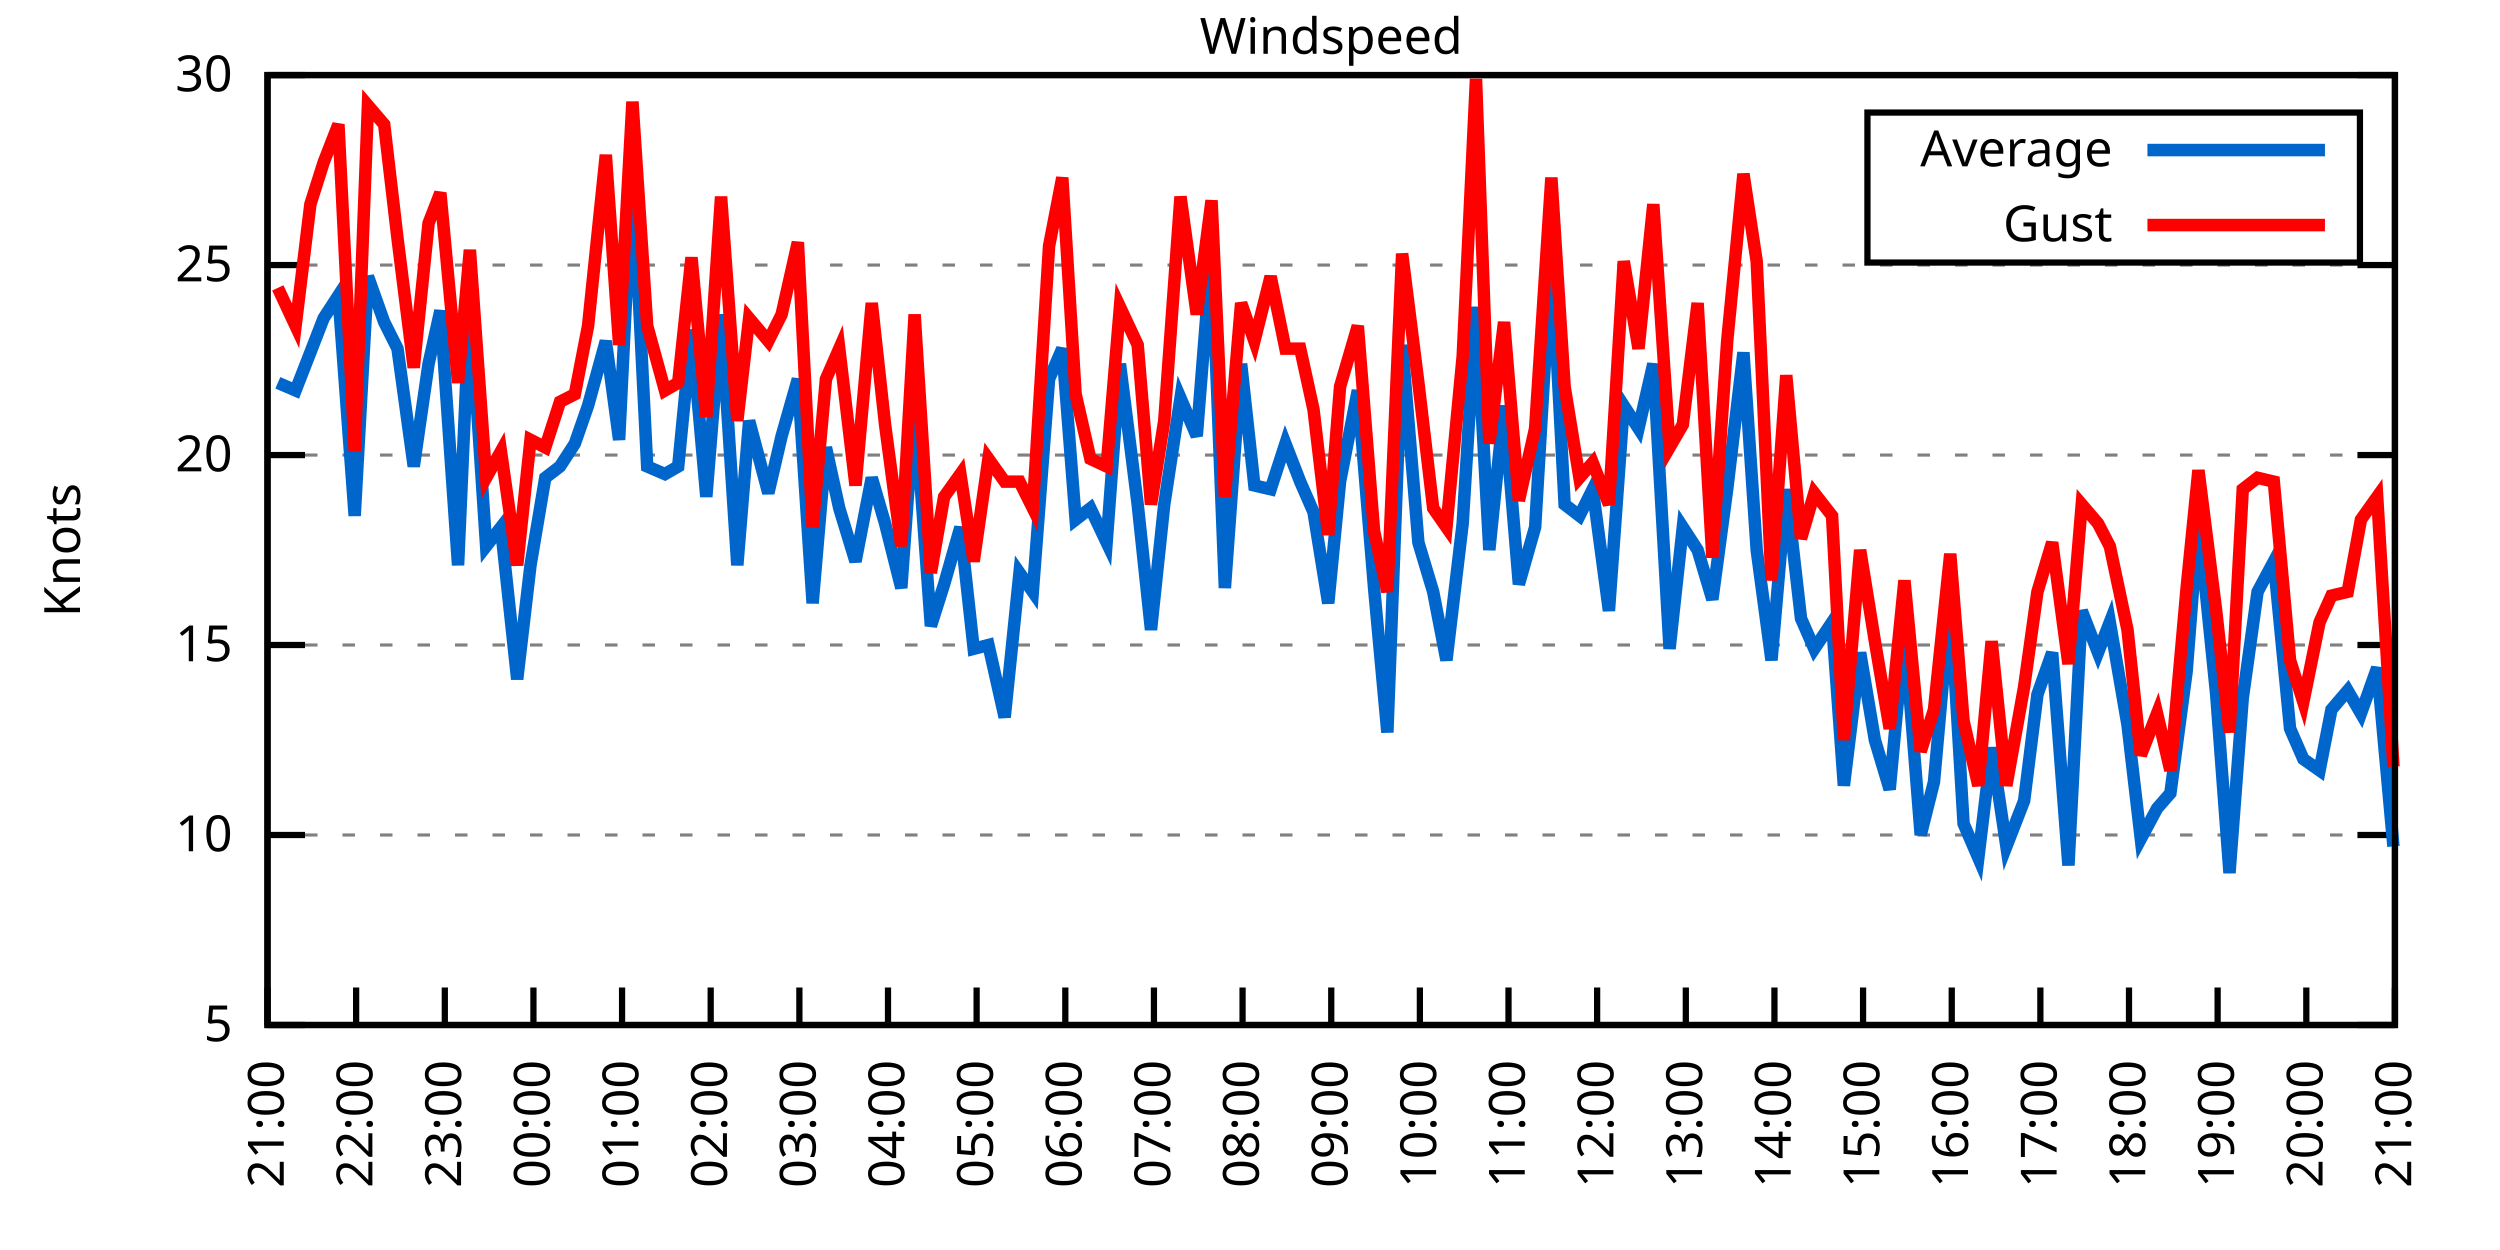
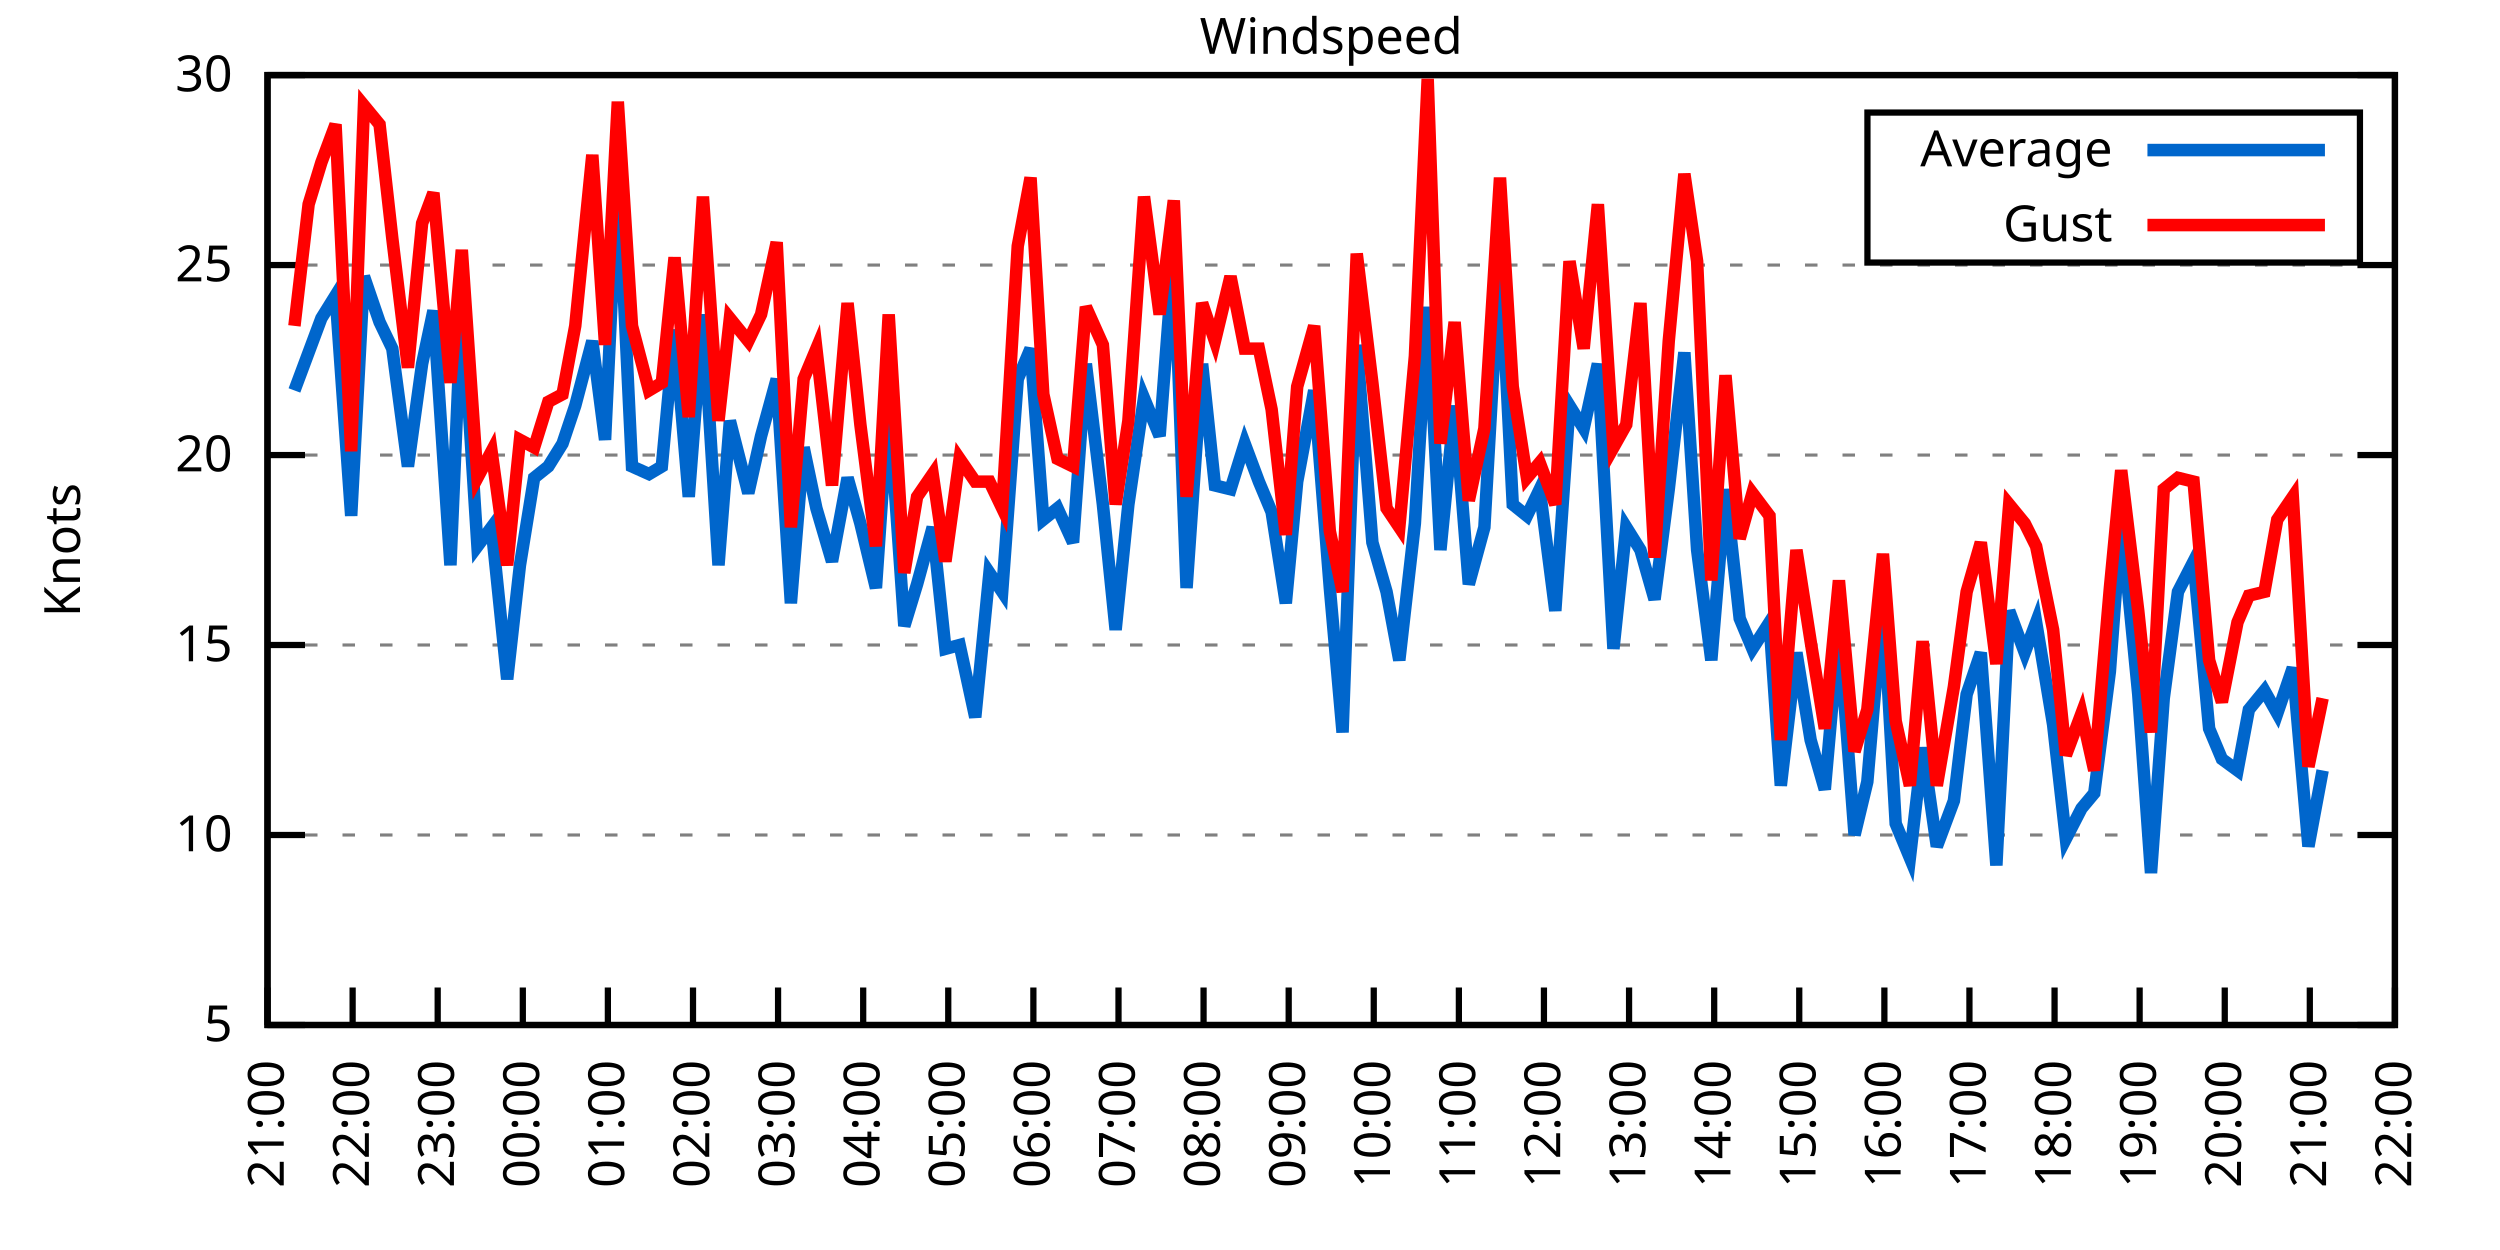
<svg xmlns="http://www.w3.org/2000/svg" xmlns:xlink="http://www.w3.org/1999/xlink" width="400" height="200" viewBox="0 0 400 200">
  <g id="gnuplot_canvas">
    <rect x="0" y="0" width="400" height="200" fill="none" />
    <defs>
      <circle id="gpDot" r="0.5" stroke-width="0.5" stroke="currentColor" />
      <path id="gpPt0" stroke-width="0.333" stroke="currentColor" d="M-1,0 h2 M0,-1 v2" />
      <path id="gpPt1" stroke-width="0.333" stroke="currentColor" d="M-1,-1 L1,1 M1,-1 L-1,1" />
      <path id="gpPt2" stroke-width="0.333" stroke="currentColor" d="M-1,0 L1,0 M0,-1 L0,1 M-1,-1 L1,1 M-1,1 L1,-1" />
      <rect id="gpPt3" stroke-width="0.333" stroke="currentColor" x="-1" y="-1" width="2" height="2" />
      <rect id="gpPt4" stroke-width="0.333" stroke="currentColor" fill="currentColor" x="-1" y="-1" width="2" height="2" />
      <circle id="gpPt5" stroke-width="0.333" stroke="currentColor" cx="0" cy="0" r="1" />
      <use xlink:href="#gpPt5" id="gpPt6" fill="currentColor" stroke="none" />
      <path id="gpPt7" stroke-width="0.333" stroke="currentColor" d="M0,-1.33 L-1.33,0.67 L1.33,0.67 z" />
      <use xlink:href="#gpPt7" id="gpPt8" fill="currentColor" stroke="none" />
      <use xlink:href="#gpPt7" id="gpPt9" stroke="currentColor" transform="rotate(180)" />
      <use xlink:href="#gpPt9" id="gpPt10" fill="currentColor" stroke="none" />
      <use xlink:href="#gpPt3" id="gpPt11" stroke="currentColor" transform="rotate(45)" />
      <use xlink:href="#gpPt11" id="gpPt12" fill="currentColor" stroke="none" />
      <path id="gpPt13" stroke-width="0.333" stroke="currentColor" d="M0,1.330 L1.265,0.411 L0.782,-1.067 L-0.782,-1.076 L-1.265,0.411 z" />
      <use xlink:href="#gpPt13" id="gpPt14" fill="currentColor" stroke="none" />
      <filter id="textbox" filterUnits="objectBoundingBox" x="0" y="0" height="1" width="1">
        <feFlood flood-color="white" flood-opacity="1" result="bgnd" />
        <feComposite in="SourceGraphic" in2="bgnd" operator="atop" />
      </filter>
      <filter id="greybox" filterUnits="objectBoundingBox" x="0" y="0" height="1" width="1">
        <feFlood flood-color="lightgrey" flood-opacity="1" result="grey" />
        <feComposite in="SourceGraphic" in2="grey" operator="atop" />
      </filter>
    </defs>
    <g fill="none" color="white" stroke="currentColor" stroke-width="1.00" stroke-linecap="butt" stroke-linejoin="miter">
</g>
    <g fill="none" color="black" stroke="currentColor" stroke-width="1.00" stroke-linecap="butt" stroke-linejoin="miter">
      <g stroke="none" shape-rendering="crispEdges">
        <polygon fill="rgb(255, 255, 255)" points="42.80,164.00 383.18,164.00 383.18,12.02 42.80,12.02 " />
      </g>
    </g>
    <g fill="none" color="black" stroke="currentColor" stroke-width="1.00" stroke-linecap="butt" stroke-linejoin="miter">
</g>
    <g fill="none" color="black" stroke="black" stroke-width="0.50" stroke-linecap="butt" stroke-linejoin="miter">
</g>
    <g fill="none" color="gray" stroke="currentColor" stroke-width="0.50" stroke-linecap="butt" stroke-linejoin="miter">
      <path stroke="gray" stroke-dasharray="2,4" class="gridline" d="M42.80,164.00 L383.19,164.00  " />
    </g>
    <g fill="none" color="gray" stroke="gray" stroke-width="1.00" stroke-linecap="butt" stroke-linejoin="miter">
</g>
    <g fill="none" color="black" stroke="currentColor" stroke-width="1.00" stroke-linecap="butt" stroke-linejoin="miter">
      <path stroke="black" d="M42.80,164.00 L48.80,164.00 M383.19,164.00 L377.19,164.00  " />
      <g transform="translate(37.20,166.60)" stroke="none" fill="black" font-family="Sans" font-size="8.00" text-anchor="end">
        <text>
          <tspan font-family="Sans"> 5</tspan>
        </text>
      </g>
    </g>
    <g fill="none" color="black" stroke="currentColor" stroke-width="1.00" stroke-linecap="butt" stroke-linejoin="miter">
</g>
    <g fill="none" color="black" stroke="black" stroke-width="0.50" stroke-linecap="butt" stroke-linejoin="miter">
</g>
    <g fill="none" color="gray" stroke="currentColor" stroke-width="0.50" stroke-linecap="butt" stroke-linejoin="miter">
      <path stroke="gray" stroke-dasharray="2,4" class="gridline" d="M42.80,133.60 L383.19,133.60  " />
    </g>
    <g fill="none" color="gray" stroke="gray" stroke-width="1.00" stroke-linecap="butt" stroke-linejoin="miter">
</g>
    <g fill="none" color="black" stroke="currentColor" stroke-width="1.00" stroke-linecap="butt" stroke-linejoin="miter">
      <path stroke="black" d="M42.80,133.60 L48.80,133.60 M383.19,133.60 L377.19,133.60  " />
      <g transform="translate(37.20,136.20)" stroke="none" fill="black" font-family="Sans" font-size="8.00" text-anchor="end">
        <text>
          <tspan font-family="Sans"> 10</tspan>
        </text>
      </g>
    </g>
    <g fill="none" color="black" stroke="currentColor" stroke-width="1.00" stroke-linecap="butt" stroke-linejoin="miter">
</g>
    <g fill="none" color="black" stroke="black" stroke-width="0.50" stroke-linecap="butt" stroke-linejoin="miter">
</g>
    <g fill="none" color="gray" stroke="currentColor" stroke-width="0.50" stroke-linecap="butt" stroke-linejoin="miter">
      <path stroke="gray" stroke-dasharray="2,4" class="gridline" d="M42.80,103.20 L383.19,103.20  " />
    </g>
    <g fill="none" color="gray" stroke="gray" stroke-width="1.00" stroke-linecap="butt" stroke-linejoin="miter">
</g>
    <g fill="none" color="black" stroke="currentColor" stroke-width="1.00" stroke-linecap="butt" stroke-linejoin="miter">
      <path stroke="black" d="M42.80,103.20 L48.80,103.20 M383.19,103.20 L377.19,103.20  " />
      <g transform="translate(37.20,105.80)" stroke="none" fill="black" font-family="Sans" font-size="8.00" text-anchor="end">
        <text>
          <tspan font-family="Sans"> 15</tspan>
        </text>
      </g>
    </g>
    <g fill="none" color="black" stroke="currentColor" stroke-width="1.00" stroke-linecap="butt" stroke-linejoin="miter">
</g>
    <g fill="none" color="black" stroke="black" stroke-width="0.50" stroke-linecap="butt" stroke-linejoin="miter">
</g>
    <g fill="none" color="gray" stroke="currentColor" stroke-width="0.50" stroke-linecap="butt" stroke-linejoin="miter">
      <path stroke="gray" stroke-dasharray="2,4" class="gridline" d="M42.80,72.81 L383.19,72.81  " />
    </g>
    <g fill="none" color="gray" stroke="gray" stroke-width="1.00" stroke-linecap="butt" stroke-linejoin="miter">
</g>
    <g fill="none" color="black" stroke="currentColor" stroke-width="1.00" stroke-linecap="butt" stroke-linejoin="miter">
      <path stroke="black" d="M42.80,72.81 L48.80,72.81 M383.19,72.81 L377.19,72.81  " />
      <g transform="translate(37.20,75.41)" stroke="none" fill="black" font-family="Sans" font-size="8.00" text-anchor="end">
        <text>
          <tspan font-family="Sans"> 20</tspan>
        </text>
      </g>
    </g>
    <g fill="none" color="black" stroke="currentColor" stroke-width="1.00" stroke-linecap="butt" stroke-linejoin="miter">
</g>
    <g fill="none" color="black" stroke="black" stroke-width="0.50" stroke-linecap="butt" stroke-linejoin="miter">
</g>
    <g fill="none" color="gray" stroke="currentColor" stroke-width="0.50" stroke-linecap="butt" stroke-linejoin="miter">
      <path stroke="gray" stroke-dasharray="2,4" class="gridline" d="M42.80,42.41 L383.19,42.41  " />
    </g>
    <g fill="none" color="gray" stroke="gray" stroke-width="1.00" stroke-linecap="butt" stroke-linejoin="miter">
</g>
    <g fill="none" color="black" stroke="currentColor" stroke-width="1.00" stroke-linecap="butt" stroke-linejoin="miter">
      <path stroke="black" d="M42.80,42.41 L48.80,42.41 M383.19,42.41 L377.19,42.41  " />
      <g transform="translate(37.20,45.01)" stroke="none" fill="black" font-family="Sans" font-size="8.00" text-anchor="end">
        <text>
          <tspan font-family="Sans"> 25</tspan>
        </text>
      </g>
    </g>
    <g fill="none" color="black" stroke="currentColor" stroke-width="1.00" stroke-linecap="butt" stroke-linejoin="miter">
</g>
    <g fill="none" color="black" stroke="black" stroke-width="0.50" stroke-linecap="butt" stroke-linejoin="miter">
</g>
    <g fill="none" color="gray" stroke="currentColor" stroke-width="0.50" stroke-linecap="butt" stroke-linejoin="miter">
      <path stroke="gray" stroke-dasharray="2,4" class="gridline" d="M42.80,12.01 L383.19,12.01  " />
    </g>
    <g fill="none" color="gray" stroke="gray" stroke-width="1.00" stroke-linecap="butt" stroke-linejoin="miter">
</g>
    <g fill="none" color="black" stroke="currentColor" stroke-width="1.00" stroke-linecap="butt" stroke-linejoin="miter">
      <path stroke="black" d="M42.80,12.01 L48.80,12.01 M383.19,12.01 L377.19,12.01  " />
      <g transform="translate(37.20,14.61)" stroke="none" fill="black" font-family="Sans" font-size="8.00" text-anchor="end">
        <text>
          <tspan font-family="Sans"> 30</tspan>
        </text>
      </g>
    </g>
    <g fill="none" color="black" stroke="currentColor" stroke-width="1.00" stroke-linecap="butt" stroke-linejoin="miter">
      <path stroke="black" d="M42.80,164.00 L42.80,158.00  " />
      <g transform="translate(45.40,169.60) rotate(270.00)" stroke="none" fill="black" font-family="Sans" font-size="8.00" text-anchor="end">
        <text>
          <tspan font-family="Sans">21:00</tspan>
        </text>
      </g>
    </g>
    <g fill="none" color="black" stroke="currentColor" stroke-width="1.00" stroke-linecap="butt" stroke-linejoin="miter">
-       <path stroke="black" d="M56.98,164.00 L56.98,158.00  " />
-       <g transform="translate(59.58,169.60) rotate(270.00)" stroke="none" fill="black" font-family="Sans" font-size="8.00" text-anchor="end">
+       <path stroke="black" d="M56.42,164.00 L56.42,158.00  " />
+       <g transform="translate(59.02,169.60) rotate(270.00)" stroke="none" fill="black" font-family="Sans" font-size="8.00" text-anchor="end">
        <text>
          <tspan font-family="Sans">22:00</tspan>
        </text>
      </g>
    </g>
    <g fill="none" color="black" stroke="currentColor" stroke-width="1.00" stroke-linecap="butt" stroke-linejoin="miter">
-       <path stroke="black" d="M71.17,164.00 L71.17,158.00  " />
-       <g transform="translate(73.77,169.60) rotate(270.00)" stroke="none" fill="black" font-family="Sans" font-size="8.00" text-anchor="end">
+       <path stroke="black" d="M70.03,164.00 L70.03,158.00  " />
+       <g transform="translate(72.63,169.60) rotate(270.00)" stroke="none" fill="black" font-family="Sans" font-size="8.00" text-anchor="end">
        <text>
          <tspan font-family="Sans">23:00</tspan>
        </text>
      </g>
    </g>
    <g fill="none" color="black" stroke="currentColor" stroke-width="1.00" stroke-linecap="butt" stroke-linejoin="miter">
-       <path stroke="black" d="M85.35,164.00 L85.35,158.00  " />
-       <g transform="translate(87.95,169.60) rotate(270.00)" stroke="none" fill="black" font-family="Sans" font-size="8.00" text-anchor="end">
+       <path stroke="black" d="M83.65,164.00 L83.65,158.00  " />
+       <g transform="translate(86.25,169.60) rotate(270.00)" stroke="none" fill="black" font-family="Sans" font-size="8.00" text-anchor="end">
        <text>
          <tspan font-family="Sans">00:00</tspan>
        </text>
      </g>
    </g>
    <g fill="none" color="black" stroke="currentColor" stroke-width="1.00" stroke-linecap="butt" stroke-linejoin="miter">
-       <path stroke="black" d="M99.53,164.00 L99.53,158.00  " />
-       <g transform="translate(102.13,169.60) rotate(270.00)" stroke="none" fill="black" font-family="Sans" font-size="8.00" text-anchor="end">
+       <path stroke="black" d="M97.26,164.00 L97.26,158.00  " />
+       <g transform="translate(99.86,169.60) rotate(270.00)" stroke="none" fill="black" font-family="Sans" font-size="8.00" text-anchor="end">
        <text>
          <tspan font-family="Sans">01:00</tspan>
        </text>
      </g>
    </g>
    <g fill="none" color="black" stroke="currentColor" stroke-width="1.00" stroke-linecap="butt" stroke-linejoin="miter">
-       <path stroke="black" d="M113.71,164.00 L113.71,158.00  " />
-       <g transform="translate(116.31,169.60) rotate(270.00)" stroke="none" fill="black" font-family="Sans" font-size="8.00" text-anchor="end">
+       <path stroke="black" d="M110.88,164.00 L110.88,158.00  " />
+       <g transform="translate(113.48,169.60) rotate(270.00)" stroke="none" fill="black" font-family="Sans" font-size="8.00" text-anchor="end">
        <text>
          <tspan font-family="Sans">02:00</tspan>
        </text>
      </g>
    </g>
    <g fill="none" color="black" stroke="currentColor" stroke-width="1.00" stroke-linecap="butt" stroke-linejoin="miter">
-       <path stroke="black" d="M127.90,164.00 L127.90,158.00  " />
-       <g transform="translate(130.50,169.60) rotate(270.00)" stroke="none" fill="black" font-family="Sans" font-size="8.00" text-anchor="end">
+       <path stroke="black" d="M124.49,164.00 L124.49,158.00  " />
+       <g transform="translate(127.09,169.60) rotate(270.00)" stroke="none" fill="black" font-family="Sans" font-size="8.00" text-anchor="end">
        <text>
          <tspan font-family="Sans">03:00</tspan>
        </text>
      </g>
    </g>
    <g fill="none" color="black" stroke="currentColor" stroke-width="1.00" stroke-linecap="butt" stroke-linejoin="miter">
-       <path stroke="black" d="M142.08,164.00 L142.08,158.00  " />
-       <g transform="translate(144.68,169.60) rotate(270.00)" stroke="none" fill="black" font-family="Sans" font-size="8.00" text-anchor="end">
+       <path stroke="black" d="M138.11,164.00 L138.11,158.00  " />
+       <g transform="translate(140.71,169.60) rotate(270.00)" stroke="none" fill="black" font-family="Sans" font-size="8.00" text-anchor="end">
        <text>
          <tspan font-family="Sans">04:00</tspan>
        </text>
      </g>
    </g>
    <g fill="none" color="black" stroke="currentColor" stroke-width="1.00" stroke-linecap="butt" stroke-linejoin="miter">
-       <path stroke="black" d="M156.26,164.00 L156.26,158.00  " />
-       <g transform="translate(158.86,169.60) rotate(270.00)" stroke="none" fill="black" font-family="Sans" font-size="8.00" text-anchor="end">
+       <path stroke="black" d="M151.72,164.00 L151.72,158.00  " />
+       <g transform="translate(154.32,169.60) rotate(270.00)" stroke="none" fill="black" font-family="Sans" font-size="8.00" text-anchor="end">
        <text>
          <tspan font-family="Sans">05:00</tspan>
        </text>
      </g>
    </g>
    <g fill="none" color="black" stroke="currentColor" stroke-width="1.00" stroke-linecap="butt" stroke-linejoin="miter">
-       <path stroke="black" d="M170.45,164.00 L170.45,158.00  " />
-       <g transform="translate(173.05,169.60) rotate(270.00)" stroke="none" fill="black" font-family="Sans" font-size="8.00" text-anchor="end">
+       <path stroke="black" d="M165.34,164.00 L165.34,158.00  " />
+       <g transform="translate(167.94,169.60) rotate(270.00)" stroke="none" fill="black" font-family="Sans" font-size="8.00" text-anchor="end">
        <text>
          <tspan font-family="Sans">06:00</tspan>
        </text>
      </g>
    </g>
    <g fill="none" color="black" stroke="currentColor" stroke-width="1.00" stroke-linecap="butt" stroke-linejoin="miter">
-       <path stroke="black" d="M184.63,164.00 L184.63,158.00  " />
-       <g transform="translate(187.23,169.60) rotate(270.00)" stroke="none" fill="black" font-family="Sans" font-size="8.00" text-anchor="end">
+       <path stroke="black" d="M178.96,164.00 L178.96,158.00  " />
+       <g transform="translate(181.56,169.60) rotate(270.00)" stroke="none" fill="black" font-family="Sans" font-size="8.00" text-anchor="end">
        <text>
          <tspan font-family="Sans">07:00</tspan>
        </text>
      </g>
    </g>
    <g fill="none" color="black" stroke="currentColor" stroke-width="1.00" stroke-linecap="butt" stroke-linejoin="miter">
-       <path stroke="black" d="M198.81,164.00 L198.81,158.00  " />
-       <g transform="translate(201.41,169.60) rotate(270.00)" stroke="none" fill="black" font-family="Sans" font-size="8.00" text-anchor="end">
+       <path stroke="black" d="M192.57,164.00 L192.57,158.00  " />
+       <g transform="translate(195.17,169.60) rotate(270.00)" stroke="none" fill="black" font-family="Sans" font-size="8.00" text-anchor="end">
        <text>
          <tspan font-family="Sans">08:00</tspan>
        </text>
      </g>
    </g>
    <g fill="none" color="black" stroke="currentColor" stroke-width="1.00" stroke-linecap="butt" stroke-linejoin="miter">
-       <path stroke="black" d="M213.00,164.00 L213.00,158.00  " />
-       <g transform="translate(215.60,169.60) rotate(270.00)" stroke="none" fill="black" font-family="Sans" font-size="8.00" text-anchor="end">
+       <path stroke="black" d="M206.19,164.00 L206.19,158.00  " />
+       <g transform="translate(208.79,169.60) rotate(270.00)" stroke="none" fill="black" font-family="Sans" font-size="8.00" text-anchor="end">
        <text>
          <tspan font-family="Sans">09:00</tspan>
        </text>
      </g>
    </g>
    <g fill="none" color="black" stroke="currentColor" stroke-width="1.00" stroke-linecap="butt" stroke-linejoin="miter">
-       <path stroke="black" d="M227.18,164.00 L227.18,158.00  " />
-       <g transform="translate(229.78,169.60) rotate(270.00)" stroke="none" fill="black" font-family="Sans" font-size="8.00" text-anchor="end">
+       <path stroke="black" d="M219.80,164.00 L219.80,158.00  " />
+       <g transform="translate(222.40,169.60) rotate(270.00)" stroke="none" fill="black" font-family="Sans" font-size="8.00" text-anchor="end">
        <text>
          <tspan font-family="Sans">10:00</tspan>
        </text>
      </g>
    </g>
    <g fill="none" color="black" stroke="currentColor" stroke-width="1.00" stroke-linecap="butt" stroke-linejoin="miter">
-       <path stroke="black" d="M241.36,164.00 L241.36,158.00  " />
-       <g transform="translate(243.96,169.60) rotate(270.00)" stroke="none" fill="black" font-family="Sans" font-size="8.00" text-anchor="end">
+       <path stroke="black" d="M233.42,164.00 L233.42,158.00  " />
+       <g transform="translate(236.02,169.60) rotate(270.00)" stroke="none" fill="black" font-family="Sans" font-size="8.00" text-anchor="end">
        <text>
          <tspan font-family="Sans">11:00</tspan>
        </text>
      </g>
    </g>
    <g fill="none" color="black" stroke="currentColor" stroke-width="1.00" stroke-linecap="butt" stroke-linejoin="miter">
-       <path stroke="black" d="M255.54,164.00 L255.54,158.00  " />
-       <g transform="translate(258.14,169.60) rotate(270.00)" stroke="none" fill="black" font-family="Sans" font-size="8.00" text-anchor="end">
+       <path stroke="black" d="M247.03,164.00 L247.03,158.00  " />
+       <g transform="translate(249.63,169.60) rotate(270.00)" stroke="none" fill="black" font-family="Sans" font-size="8.00" text-anchor="end">
        <text>
          <tspan font-family="Sans">12:00</tspan>
        </text>
      </g>
    </g>
    <g fill="none" color="black" stroke="currentColor" stroke-width="1.00" stroke-linecap="butt" stroke-linejoin="miter">
-       <path stroke="black" d="M269.73,164.00 L269.73,158.00  " />
-       <g transform="translate(272.33,169.60) rotate(270.00)" stroke="none" fill="black" font-family="Sans" font-size="8.00" text-anchor="end">
+       <path stroke="black" d="M260.65,164.00 L260.65,158.00  " />
+       <g transform="translate(263.25,169.60) rotate(270.00)" stroke="none" fill="black" font-family="Sans" font-size="8.00" text-anchor="end">
        <text>
          <tspan font-family="Sans">13:00</tspan>
        </text>
      </g>
    </g>
    <g fill="none" color="black" stroke="currentColor" stroke-width="1.00" stroke-linecap="butt" stroke-linejoin="miter">
-       <path stroke="black" d="M283.91,164.00 L283.91,158.00  " />
-       <g transform="translate(286.51,169.60) rotate(270.00)" stroke="none" fill="black" font-family="Sans" font-size="8.00" text-anchor="end">
+       <path stroke="black" d="M274.27,164.00 L274.27,158.00  " />
+       <g transform="translate(276.87,169.60) rotate(270.00)" stroke="none" fill="black" font-family="Sans" font-size="8.00" text-anchor="end">
        <text>
          <tspan font-family="Sans">14:00</tspan>
        </text>
      </g>
    </g>
    <g fill="none" color="black" stroke="currentColor" stroke-width="1.00" stroke-linecap="butt" stroke-linejoin="miter">
-       <path stroke="black" d="M298.09,164.00 L298.09,158.00  " />
-       <g transform="translate(300.69,169.60) rotate(270.00)" stroke="none" fill="black" font-family="Sans" font-size="8.00" text-anchor="end">
+       <path stroke="black" d="M287.88,164.00 L287.88,158.00  " />
+       <g transform="translate(290.48,169.60) rotate(270.00)" stroke="none" fill="black" font-family="Sans" font-size="8.00" text-anchor="end">
        <text>
          <tspan font-family="Sans">15:00</tspan>
        </text>
      </g>
    </g>
    <g fill="none" color="black" stroke="currentColor" stroke-width="1.00" stroke-linecap="butt" stroke-linejoin="miter">
-       <path stroke="black" d="M312.28,164.00 L312.28,158.00  " />
-       <g transform="translate(314.88,169.60) rotate(270.00)" stroke="none" fill="black" font-family="Sans" font-size="8.00" text-anchor="end">
+       <path stroke="black" d="M301.50,164.00 L301.50,158.00  " />
+       <g transform="translate(304.10,169.60) rotate(270.00)" stroke="none" fill="black" font-family="Sans" font-size="8.00" text-anchor="end">
        <text>
          <tspan font-family="Sans">16:00</tspan>
        </text>
      </g>
    </g>
    <g fill="none" color="black" stroke="currentColor" stroke-width="1.00" stroke-linecap="butt" stroke-linejoin="miter">
-       <path stroke="black" d="M326.46,164.00 L326.46,158.00  " />
-       <g transform="translate(329.06,169.60) rotate(270.00)" stroke="none" fill="black" font-family="Sans" font-size="8.00" text-anchor="end">
+       <path stroke="black" d="M315.11,164.00 L315.11,158.00  " />
+       <g transform="translate(317.71,169.60) rotate(270.00)" stroke="none" fill="black" font-family="Sans" font-size="8.00" text-anchor="end">
        <text>
          <tspan font-family="Sans">17:00</tspan>
        </text>
      </g>
    </g>
    <g fill="none" color="black" stroke="currentColor" stroke-width="1.00" stroke-linecap="butt" stroke-linejoin="miter">
-       <path stroke="black" d="M340.64,164.00 L340.64,158.00  " />
-       <g transform="translate(343.24,169.60) rotate(270.00)" stroke="none" fill="black" font-family="Sans" font-size="8.00" text-anchor="end">
+       <path stroke="black" d="M328.73,164.00 L328.73,158.00  " />
+       <g transform="translate(331.33,169.60) rotate(270.00)" stroke="none" fill="black" font-family="Sans" font-size="8.00" text-anchor="end">
        <text>
          <tspan font-family="Sans">18:00</tspan>
        </text>
      </g>
    </g>
    <g fill="none" color="black" stroke="currentColor" stroke-width="1.00" stroke-linecap="butt" stroke-linejoin="miter">
-       <path stroke="black" d="M354.82,164.00 L354.82,158.00  " />
-       <g transform="translate(357.42,169.60) rotate(270.00)" stroke="none" fill="black" font-family="Sans" font-size="8.00" text-anchor="end">
+       <path stroke="black" d="M342.34,164.00 L342.34,158.00  " />
+       <g transform="translate(344.94,169.60) rotate(270.00)" stroke="none" fill="black" font-family="Sans" font-size="8.00" text-anchor="end">
        <text>
          <tspan font-family="Sans">19:00</tspan>
        </text>
      </g>
    </g>
    <g fill="none" color="black" stroke="currentColor" stroke-width="1.00" stroke-linecap="butt" stroke-linejoin="miter">
-       <path stroke="black" d="M369.01,164.00 L369.01,158.00  " />
-       <g transform="translate(371.61,169.60) rotate(270.00)" stroke="none" fill="black" font-family="Sans" font-size="8.00" text-anchor="end">
+       <path stroke="black" d="M355.96,164.00 L355.96,158.00  " />
+       <g transform="translate(358.56,169.60) rotate(270.00)" stroke="none" fill="black" font-family="Sans" font-size="8.00" text-anchor="end">
        <text>
          <tspan font-family="Sans">20:00</tspan>
+         </text>
+       </g>
+     </g>
+     <g fill="none" color="black" stroke="currentColor" stroke-width="1.00" stroke-linecap="butt" stroke-linejoin="miter">
+       <path stroke="black" d="M369.57,164.00 L369.57,158.00  " />
+       <g transform="translate(372.17,169.60) rotate(270.00)" stroke="none" fill="black" font-family="Sans" font-size="8.00" text-anchor="end">
+         <text>
+           <tspan font-family="Sans">21:00</tspan>
        </text>
      </g>
    </g>
    <g fill="none" color="black" stroke="currentColor" stroke-width="1.00" stroke-linecap="butt" stroke-linejoin="miter">
      <path stroke="black" d="M383.19,164.00 L383.19,158.00  " />
      <g transform="translate(385.79,169.60) rotate(270.00)" stroke="none" fill="black" font-family="Sans" font-size="8.00" text-anchor="end">
        <text>
-           <tspan font-family="Sans">21:00</tspan>
+           <tspan font-family="Sans">22:00</tspan>
        </text>
      </g>
    </g>
    <g fill="none" color="black" stroke="currentColor" stroke-width="1.00" stroke-linecap="butt" stroke-linejoin="miter">
</g>
    <g fill="none" color="black" stroke="currentColor" stroke-width="1.00" stroke-linecap="butt" stroke-linejoin="miter">
      <path stroke="black" d="M42.80,12.01 L42.80,164.00 L383.19,164.00 L383.19,12.01 L42.80,12.01 Z  " />
    </g>
    <g fill="none" color="black" stroke="currentColor" stroke-width="1.00" stroke-linecap="butt" stroke-linejoin="miter">
</g>
    <g fill="none" color="black" stroke="currentColor" stroke-width="1.00" stroke-linecap="butt" stroke-linejoin="miter">
      <path stroke="black" d="M298.79,42.01 L298.79,18.01 L377.59,18.01 L377.59,42.01 L298.79,42.01 Z  " />
    </g>
    <g id="Windspeed_plot_1">
      <g fill="none" color="white" stroke="black" stroke-width="2.00" stroke-linecap="butt" stroke-linejoin="miter">
</g>
      <g fill="none" color="black" stroke="currentColor" stroke-width="2.00" stroke-linecap="butt" stroke-linejoin="miter">
        <g transform="translate(337.99,26.61)" stroke="none" fill="black" font-family="Sans" font-size="8.00" text-anchor="end">
          <text>
            <tspan font-family="Sans">Average</tspan>
          </text>
        </g>
      </g>
      <g fill="none" color="black" stroke="currentColor" stroke-width="2.00" stroke-linecap="butt" stroke-linejoin="miter">
-         <path stroke="rgb(  0, 102, 204)" d="M343.59,24.01 L371.99,24.01 M44.45,61.25 L47.29,62.47 L49.66,56.39 L51.78,50.92 L54.15,47.27 L56.75,82.53   L58.87,44.23 L61.47,51.53 L63.60,55.78 L66.20,74.63 L68.57,58.21 L70.46,49.70 L73.29,90.44 L75.18,47.88   L77.78,87.40 L80.15,84.36 L82.75,108.68 L84.88,90.44 L87.24,76.45 L89.60,74.63 L91.97,70.98 L94.09,64.90   L96.93,54.57 L99.06,70.37 L101.19,27.21 L103.55,74.63 L106.39,75.85 L108.51,74.63 L110.64,52.74 L113.01,79.49   L115.37,50.31 L117.97,90.44 L119.86,67.33 L122.93,78.89 L125.06,69.77 L127.66,60.65 L130.02,96.52 L132.15,71.59   L134.28,81.32 L136.88,89.83 L139.48,76.45 L141.61,83.75 L144.21,94.08 L146.34,64.29 L148.94,100.16 L151.06,93.48   L153.66,84.36 L155.79,103.81 L158.15,103.20 L160.75,114.76 L163.12,91.65 L165.25,94.69 L167.85,60.65 L169.97,55.78   L172.10,83.14 L174.46,81.32 L177.06,86.79 L179.19,58.21 L182.03,80.71 L184.16,100.77 L186.28,80.71 L188.88,63.69   L191.48,69.77 L193.85,39.98 L195.98,94.08 L198.58,58.21 L200.70,77.67 L203.30,78.28 L205.67,70.98 L208.03,77.06   L210.16,81.93 L212.52,96.52 L214.41,77.06 L217.25,62.47 L219.85,94.08 L221.98,117.19 L224.34,55.18 L226.94,86.79   L229.31,94.69 L231.43,105.64 L234.03,83.75 L236.16,49.10 L238.29,88.00 L240.65,64.90 L243.02,93.48 L245.62,84.36   L248.22,40.58 L250.34,80.71 L252.71,82.53 L254.83,78.28 L257.43,97.73 L259.80,64.90 L262.16,68.55 L264.53,58.21   L267.13,103.81 L269.25,84.36 L271.62,88.00 L273.98,95.91 L276.35,78.28 L278.95,56.39 L281.07,88.00 L283.44,105.64   L285.80,78.28 L288.16,98.95 L290.29,103.81 L293.13,99.56 L295.02,125.70 L297.62,104.42 L299.98,118.40 L302.35,126.31   L304.71,100.77 L307.31,133.60 L309.44,125.09 L312.04,95.91 L314.17,131.78 L316.53,137.25 L318.66,119.62 L321.02,135.43   L323.86,128.13 L325.99,111.11 L328.35,104.42 L330.95,138.47 L333.08,97.73 L335.68,104.42 L337.57,99.56 L340.40,115.97   L342.53,134.21 L345.13,129.35 L347.26,126.91 L349.86,107.46 L351.75,83.14 L354.59,111.11 L356.72,139.68 L358.84,111.72   L361.21,94.69 L363.81,89.83 L366.41,116.58 L368.53,121.44 L371.13,123.27 L373.03,113.54 L375.63,110.50 L377.75,114.15   L380.35,106.85 L382.95,135.43  " />
+         <path stroke="rgb(  0, 102, 204)" d="M343.59,24.01 L371.99,24.01 M47.11,62.47 L49.38,56.39 L51.42,50.92 L53.69,47.27 L56.19,82.53 L58.23,44.23   L60.73,51.53 L62.77,55.78 L65.27,74.63 L67.54,58.21 L69.35,49.70 L72.07,90.44 L73.89,47.88 L76.39,87.40   L78.65,84.36 L81.15,108.68 L83.19,90.44 L85.46,76.45 L87.73,74.63 L90.00,70.98 L92.04,64.90 L94.77,54.57   L96.81,70.37 L98.85,27.21 L101.12,74.63 L103.84,75.85 L105.89,74.63 L107.93,52.74 L110.20,79.49 L112.47,50.31   L114.96,90.44 L116.78,67.33 L119.73,78.89 L121.77,69.77 L124.27,60.65 L126.54,96.52 L128.58,71.59 L130.62,81.32   L133.12,89.83 L135.61,76.45 L137.66,83.75 L140.15,94.08 L142.19,64.29 L144.69,100.16 L146.73,93.48 L149.23,84.36   L151.27,103.81 L153.54,103.20 L156.04,114.76 L158.31,91.65 L160.35,94.69 L162.84,60.65 L164.89,55.78 L166.93,83.14   L169.20,81.32 L171.69,86.79 L173.74,58.21 L176.46,80.71 L178.50,100.77 L180.54,80.71 L183.04,63.69 L185.54,69.77   L187.81,39.98 L189.85,94.08 L192.34,58.21 L194.39,77.67 L196.88,78.28 L199.15,70.98 L201.42,77.06 L203.46,81.93   L205.73,96.52 L207.55,77.06 L210.27,62.47 L212.77,94.08 L214.81,117.19 L217.08,55.18 L219.58,86.79 L221.85,94.69   L223.89,105.64 L226.38,83.75 L228.43,49.10 L230.47,88.00 L232.74,64.90 L235.01,93.48 L237.50,84.36 L240.00,40.58   L242.04,80.71 L244.31,82.53 L246.35,78.28 L248.85,97.73 L251.12,64.90 L253.39,68.55 L255.66,58.21 L258.15,103.81   L260.20,84.36 L262.47,88.00 L264.73,95.91 L267.00,78.28 L269.50,56.39 L271.54,88.00 L273.81,105.64 L276.08,78.28   L278.35,98.95 L280.39,103.81 L283.12,99.56 L284.93,125.70 L287.43,104.42 L289.70,118.40 L291.97,126.31 L294.23,100.77   L296.73,133.60 L298.77,125.09 L301.27,95.91 L303.31,131.78 L305.58,137.25 L307.62,119.62 L309.89,135.43 L312.62,128.13   L314.66,111.11 L316.93,104.42 L319.42,138.47 L321.47,97.73 L323.96,104.42 L325.78,99.56 L328.50,115.97 L330.54,134.21   L333.04,129.35 L335.08,126.91 L337.58,107.46 L339.39,83.14 L342.12,111.11 L344.16,139.68 L346.20,111.72 L348.47,94.69   L350.97,89.83 L353.46,116.58 L355.50,121.44 L358.00,123.27 L359.82,113.54 L362.31,110.50 L364.36,114.15 L366.85,106.85   L369.35,135.43 L371.62,123.27  " />
      </g>
    </g>
    <g id="Windspeed_plot_2">
      <g fill="none" color="black" stroke="currentColor" stroke-width="2.00" stroke-linecap="butt" stroke-linejoin="miter">
        <g transform="translate(337.99,38.61)" stroke="none" fill="black" font-family="Sans" font-size="8.00" text-anchor="end">
          <text>
            <tspan font-family="Sans">Gust</tspan>
          </text>
        </g>
      </g>
      <g fill="none" color="black" stroke="currentColor" stroke-width="2.00" stroke-linecap="butt" stroke-linejoin="miter">
-         <path stroke="rgb(255,   0,   0)" d="M343.59,36.01 L371.99,36.01 M44.45,46.06 L47.29,52.14 L49.66,32.68 L51.78,25.99 L54.15,19.91 L56.75,72.20   L58.87,16.87 L61.47,19.91 L63.60,38.15 L66.20,58.82 L68.57,35.72 L70.46,30.86 L73.29,61.25 L75.18,39.98   L77.78,76.45 L80.15,72.20 L82.75,90.44 L84.88,70.37 L87.24,71.59 L89.60,64.29 L91.97,63.08 L94.09,52.14   L96.93,24.78 L99.06,55.18 L101.19,16.27 L103.55,52.14 L106.39,62.47 L108.51,61.25 L110.64,41.19 L113.01,66.73   L115.37,31.46 L117.97,67.33 L119.86,50.92 L122.93,54.57 L125.06,50.31 L127.66,38.76 L130.02,84.36 L132.15,60.65   L134.28,55.78 L136.88,77.67 L139.48,48.49 L141.61,67.94 L144.21,87.40 L146.34,50.31 L148.94,91.65 L151.06,79.49   L153.66,75.85 L155.79,89.83 L158.15,73.41 L160.75,77.06 L163.12,77.06 L165.25,81.32 L167.85,39.37 L169.97,28.42   L172.10,63.08 L174.46,73.41 L177.06,74.63 L179.19,49.10 L182.03,55.18 L184.16,80.71 L186.28,67.33 L188.88,31.46   L191.48,50.31 L193.85,32.07 L195.98,79.49 L198.58,48.49 L200.70,54.57 L203.30,44.23 L205.67,55.78 L208.03,55.78   L210.16,65.51 L212.52,85.57 L214.41,61.86 L217.25,52.14 L219.85,84.97 L221.98,94.69 L224.34,40.58 L226.94,61.25   L229.31,81.32 L231.43,84.36 L234.03,57.00 L236.16,12.62 L238.29,70.98 L240.65,51.53 L243.02,80.10 L245.62,68.55   L248.22,28.42 L250.34,61.86 L252.71,76.45 L254.83,74.02 L257.43,80.71 L259.80,41.80 L262.16,55.78 L264.53,32.68   L267.13,71.59 L269.25,67.94 L271.62,48.49 L273.98,89.22 L276.35,54.57 L278.95,27.82 L281.07,41.80 L283.44,92.87   L285.80,60.04 L288.16,86.18 L290.29,78.89 L293.13,82.53 L295.02,118.40 L297.62,88.00 L299.98,102.60 L302.35,116.58   L304.71,92.87 L307.31,120.23 L309.44,113.54 L312.04,88.61 L314.17,115.36 L316.53,125.70 L318.66,102.60 L321.02,125.70   L323.86,109.89 L325.99,94.69 L328.35,86.79 L330.95,106.24 L333.08,80.71 L335.68,83.75 L337.57,87.40 L340.40,100.77   L342.53,120.83 L345.13,114.15 L347.26,123.27 L349.86,94.08 L351.75,75.24 L354.59,97.73 L356.72,117.19 L358.84,78.28   L361.21,76.45 L363.81,77.06 L366.41,105.64 L368.53,112.32 L371.13,99.56 L373.03,95.30 L375.63,94.69 L377.75,83.14   L380.35,79.49 L382.95,122.66  " />
+         <path stroke="rgb(255,   0,   0)" d="M343.59,36.01 L371.99,36.01 M47.11,52.14 L49.38,32.68 L51.42,25.99 L53.69,19.91 L56.19,72.20 L58.23,16.87   L60.73,19.91 L62.77,38.15 L65.27,58.82 L67.54,35.72 L69.35,30.86 L72.07,61.25 L73.89,39.98 L76.39,76.45   L78.65,72.20 L81.15,90.44 L83.19,70.37 L85.46,71.59 L87.73,64.29 L90.00,63.08 L92.04,52.14 L94.77,24.78   L96.81,55.18 L98.85,16.27 L101.12,52.14 L103.84,62.47 L105.89,61.25 L107.93,41.19 L110.20,66.73 L112.47,31.46   L114.96,67.33 L116.78,50.92 L119.73,54.57 L121.77,50.31 L124.27,38.76 L126.54,84.36 L128.58,60.65 L130.62,55.78   L133.12,77.67 L135.61,48.49 L137.66,67.94 L140.15,87.40 L142.19,50.31 L144.69,91.65 L146.73,79.49 L149.23,75.85   L151.27,89.83 L153.54,73.41 L156.04,77.06 L158.31,77.06 L160.35,81.32 L162.84,39.37 L164.89,28.42 L166.93,63.08   L169.20,73.41 L171.69,74.63 L173.74,49.10 L176.46,55.18 L178.50,80.71 L180.54,67.33 L183.04,31.46 L185.54,50.31   L187.81,32.07 L189.85,79.49 L192.34,48.49 L194.39,54.57 L196.88,44.23 L199.15,55.78 L201.42,55.78 L203.46,65.51   L205.73,85.57 L207.55,61.86 L210.27,52.14 L212.77,84.97 L214.81,94.69 L217.08,40.58 L219.58,61.25 L221.85,81.32   L223.89,84.36 L226.38,57.00 L228.43,12.62 L230.47,70.98 L232.74,51.53 L235.01,80.10 L237.50,68.55 L240.00,28.42   L242.04,61.86 L244.31,76.45 L246.35,74.02 L248.85,80.71 L251.12,41.80 L253.39,55.78 L255.66,32.68 L258.15,71.59   L260.20,67.94 L262.47,48.49 L264.73,89.22 L267.00,54.57 L269.50,27.82 L271.54,41.80 L273.81,92.87 L276.08,60.04   L278.35,86.18 L280.39,78.89 L283.12,82.53 L284.93,118.40 L287.43,88.00 L289.70,102.60 L291.97,116.58 L294.23,92.87   L296.73,120.23 L298.77,113.54 L301.27,88.61 L303.31,115.36 L305.58,125.70 L307.62,102.60 L309.89,125.70 L312.62,109.89   L314.66,94.69 L316.93,86.79 L319.42,106.24 L321.47,80.71 L323.96,83.75 L325.78,87.40 L328.50,100.77 L330.54,120.83   L333.04,114.15 L335.08,123.27 L337.58,94.08 L339.39,75.24 L342.12,97.73 L344.16,117.19 L346.20,78.28 L348.47,76.45   L350.97,77.06 L353.46,105.64 L355.50,112.32 L358.00,99.56 L359.82,95.30 L362.31,94.69 L364.36,83.14 L366.85,79.49   L369.35,122.66 L371.62,111.72  " />
      </g>
    </g>
    <g fill="none" color="black" stroke="currentColor" stroke-width="2.00" stroke-linecap="butt" stroke-linejoin="miter">
</g>
    <g fill="none" color="black" stroke="black" stroke-width="1.00" stroke-linecap="butt" stroke-linejoin="miter">
</g>
    <g fill="none" color="black" stroke="currentColor" stroke-width="1.00" stroke-linecap="butt" stroke-linejoin="miter">
      <path stroke="black" d="M42.80,12.01 L42.80,164.00 L383.19,164.00 L383.19,12.01 L42.80,12.01 Z  " />
      <g transform="translate(12.80,88.01) rotate(270.00)" stroke="none" fill="black" font-family="Sans" font-size="8.00" text-anchor="middle">
        <text>
          <tspan font-family="Sans">Knots</tspan>
        </text>
      </g>
    </g>
    <g fill="none" color="black" stroke="currentColor" stroke-width="1.00" stroke-linecap="butt" stroke-linejoin="miter">
</g>
    <g fill="none" color="black" stroke="currentColor" stroke-width="1.00" stroke-linecap="butt" stroke-linejoin="miter">
      <g transform="translate(212.99,8.61)" stroke="none" fill="black" font-family="Sans" font-size="8.00" text-anchor="middle">
        <text>
          <tspan font-family="Sans">Windspeed</tspan>
        </text>
      </g>
    </g>
    <g fill="none" color="black" stroke="currentColor" stroke-width="1.00" stroke-linecap="butt" stroke-linejoin="miter">
</g>
  </g>
</svg>
